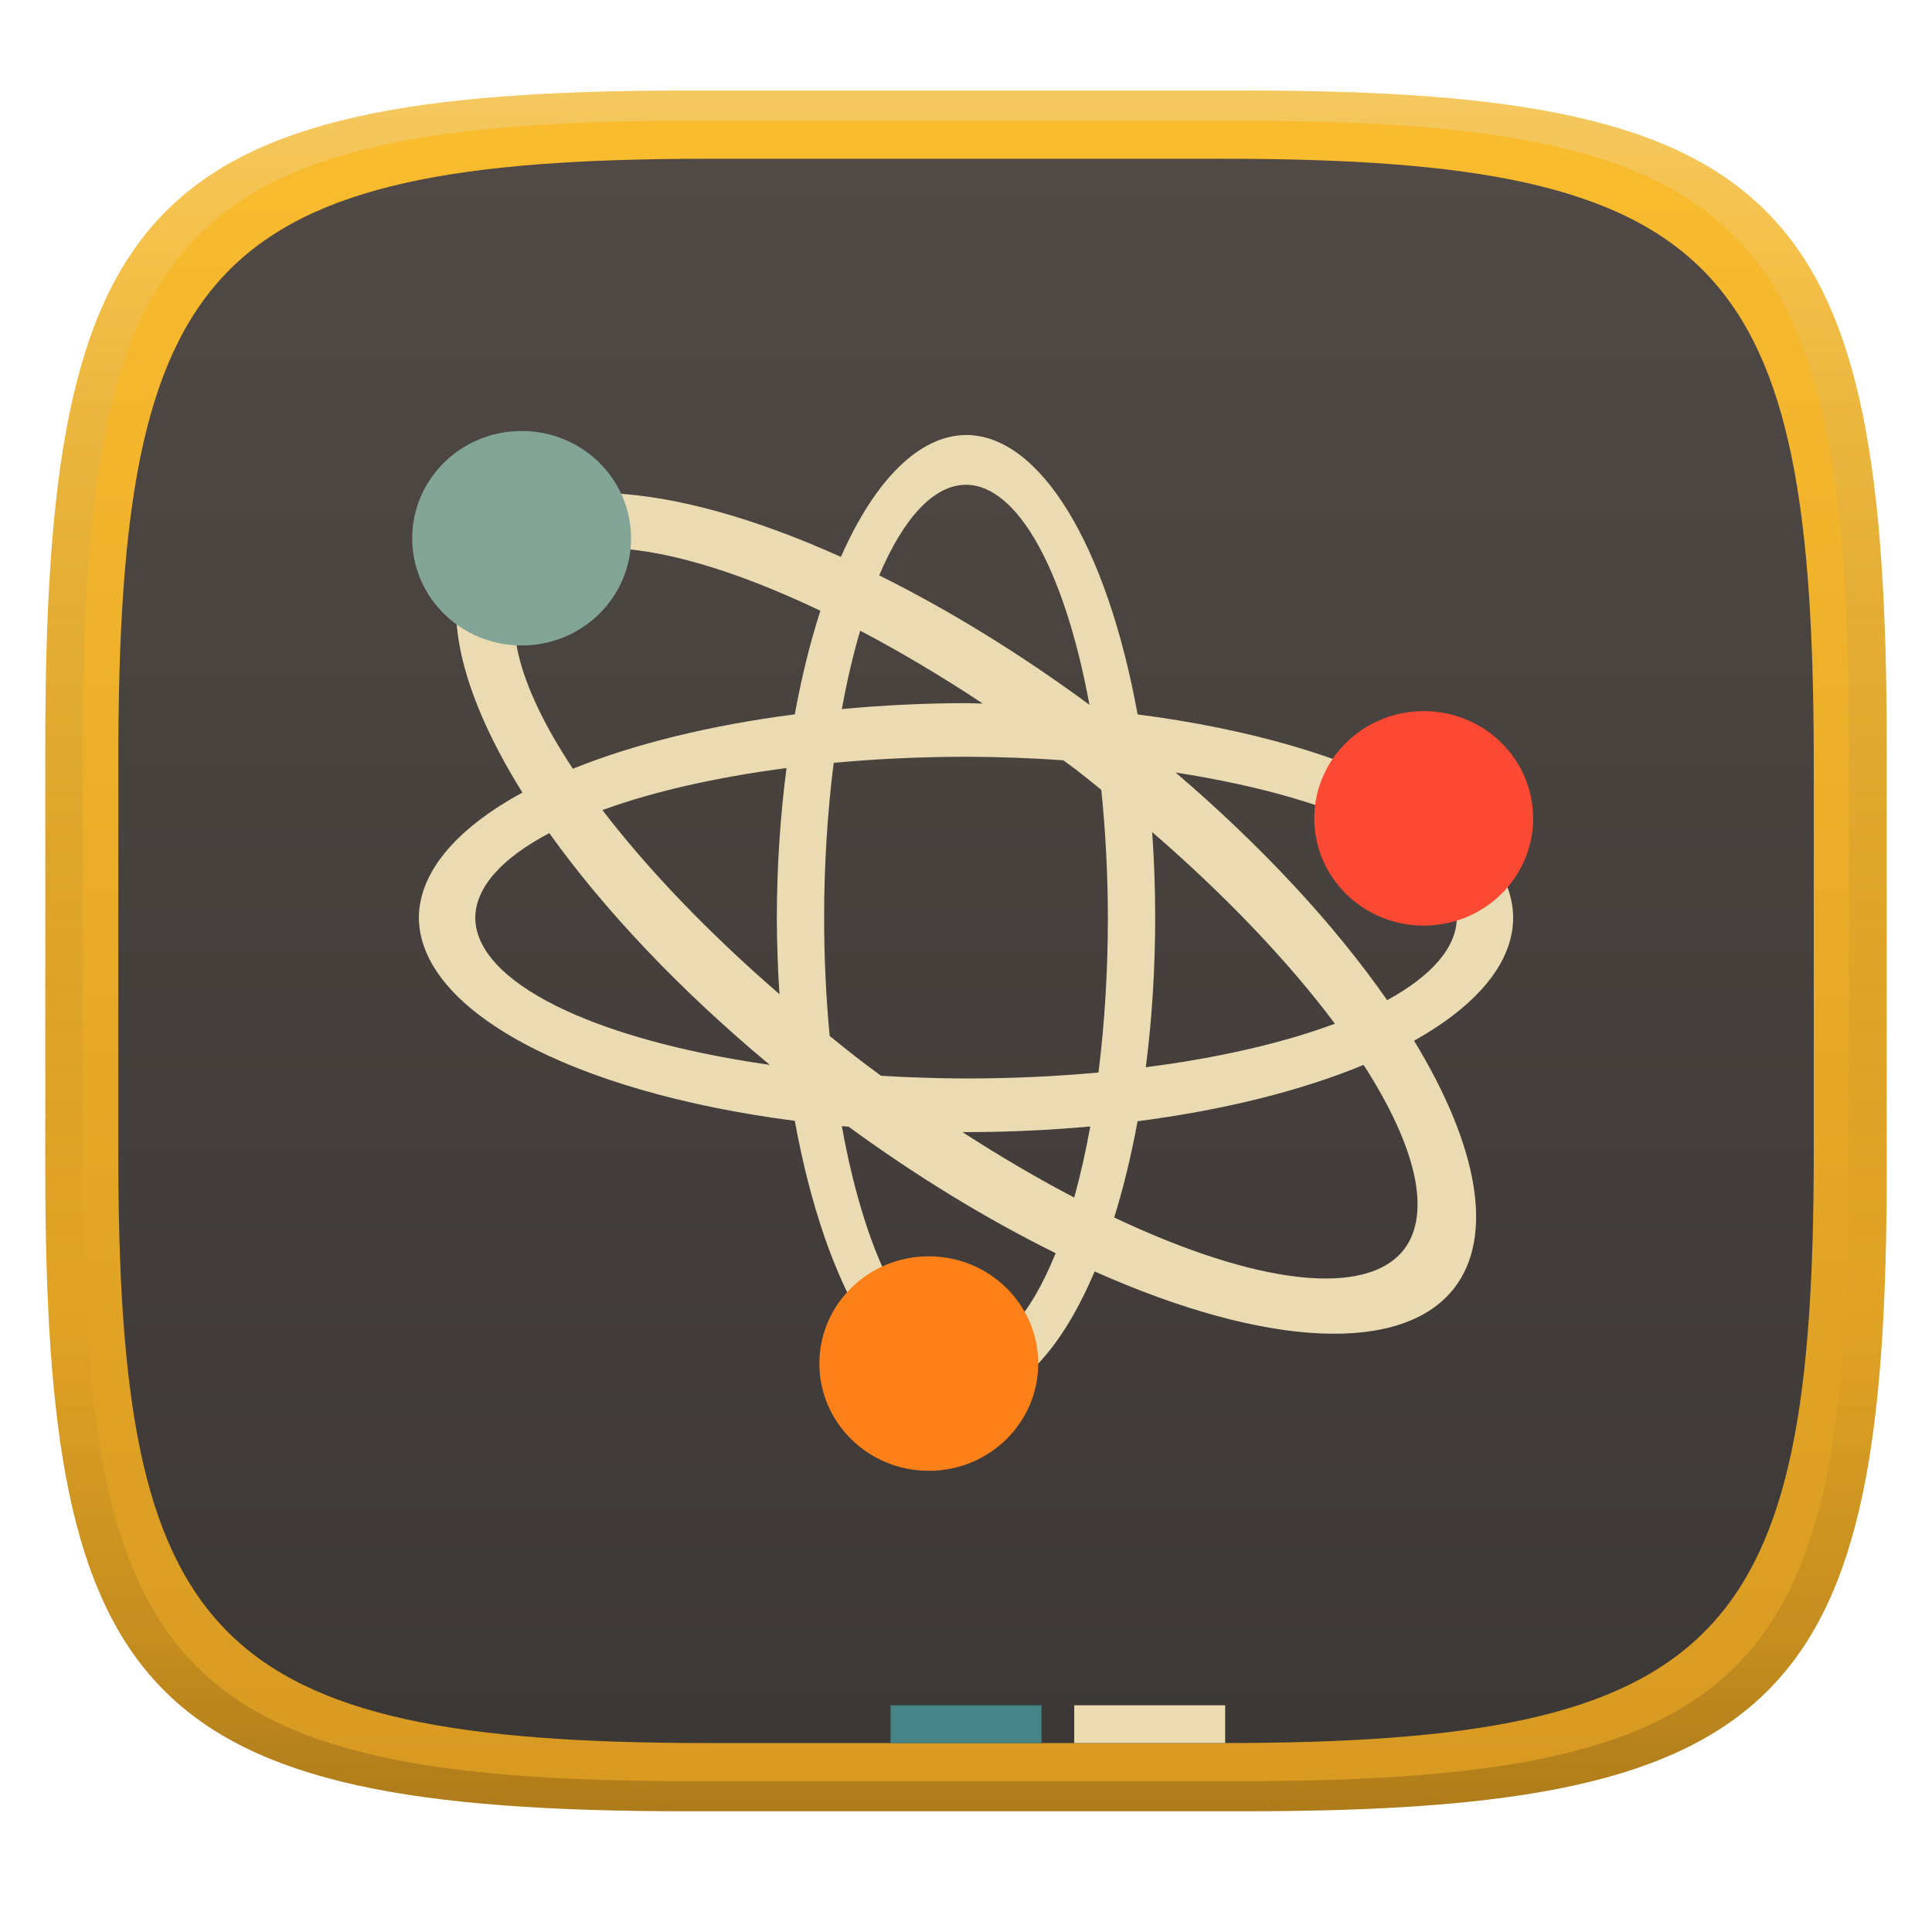
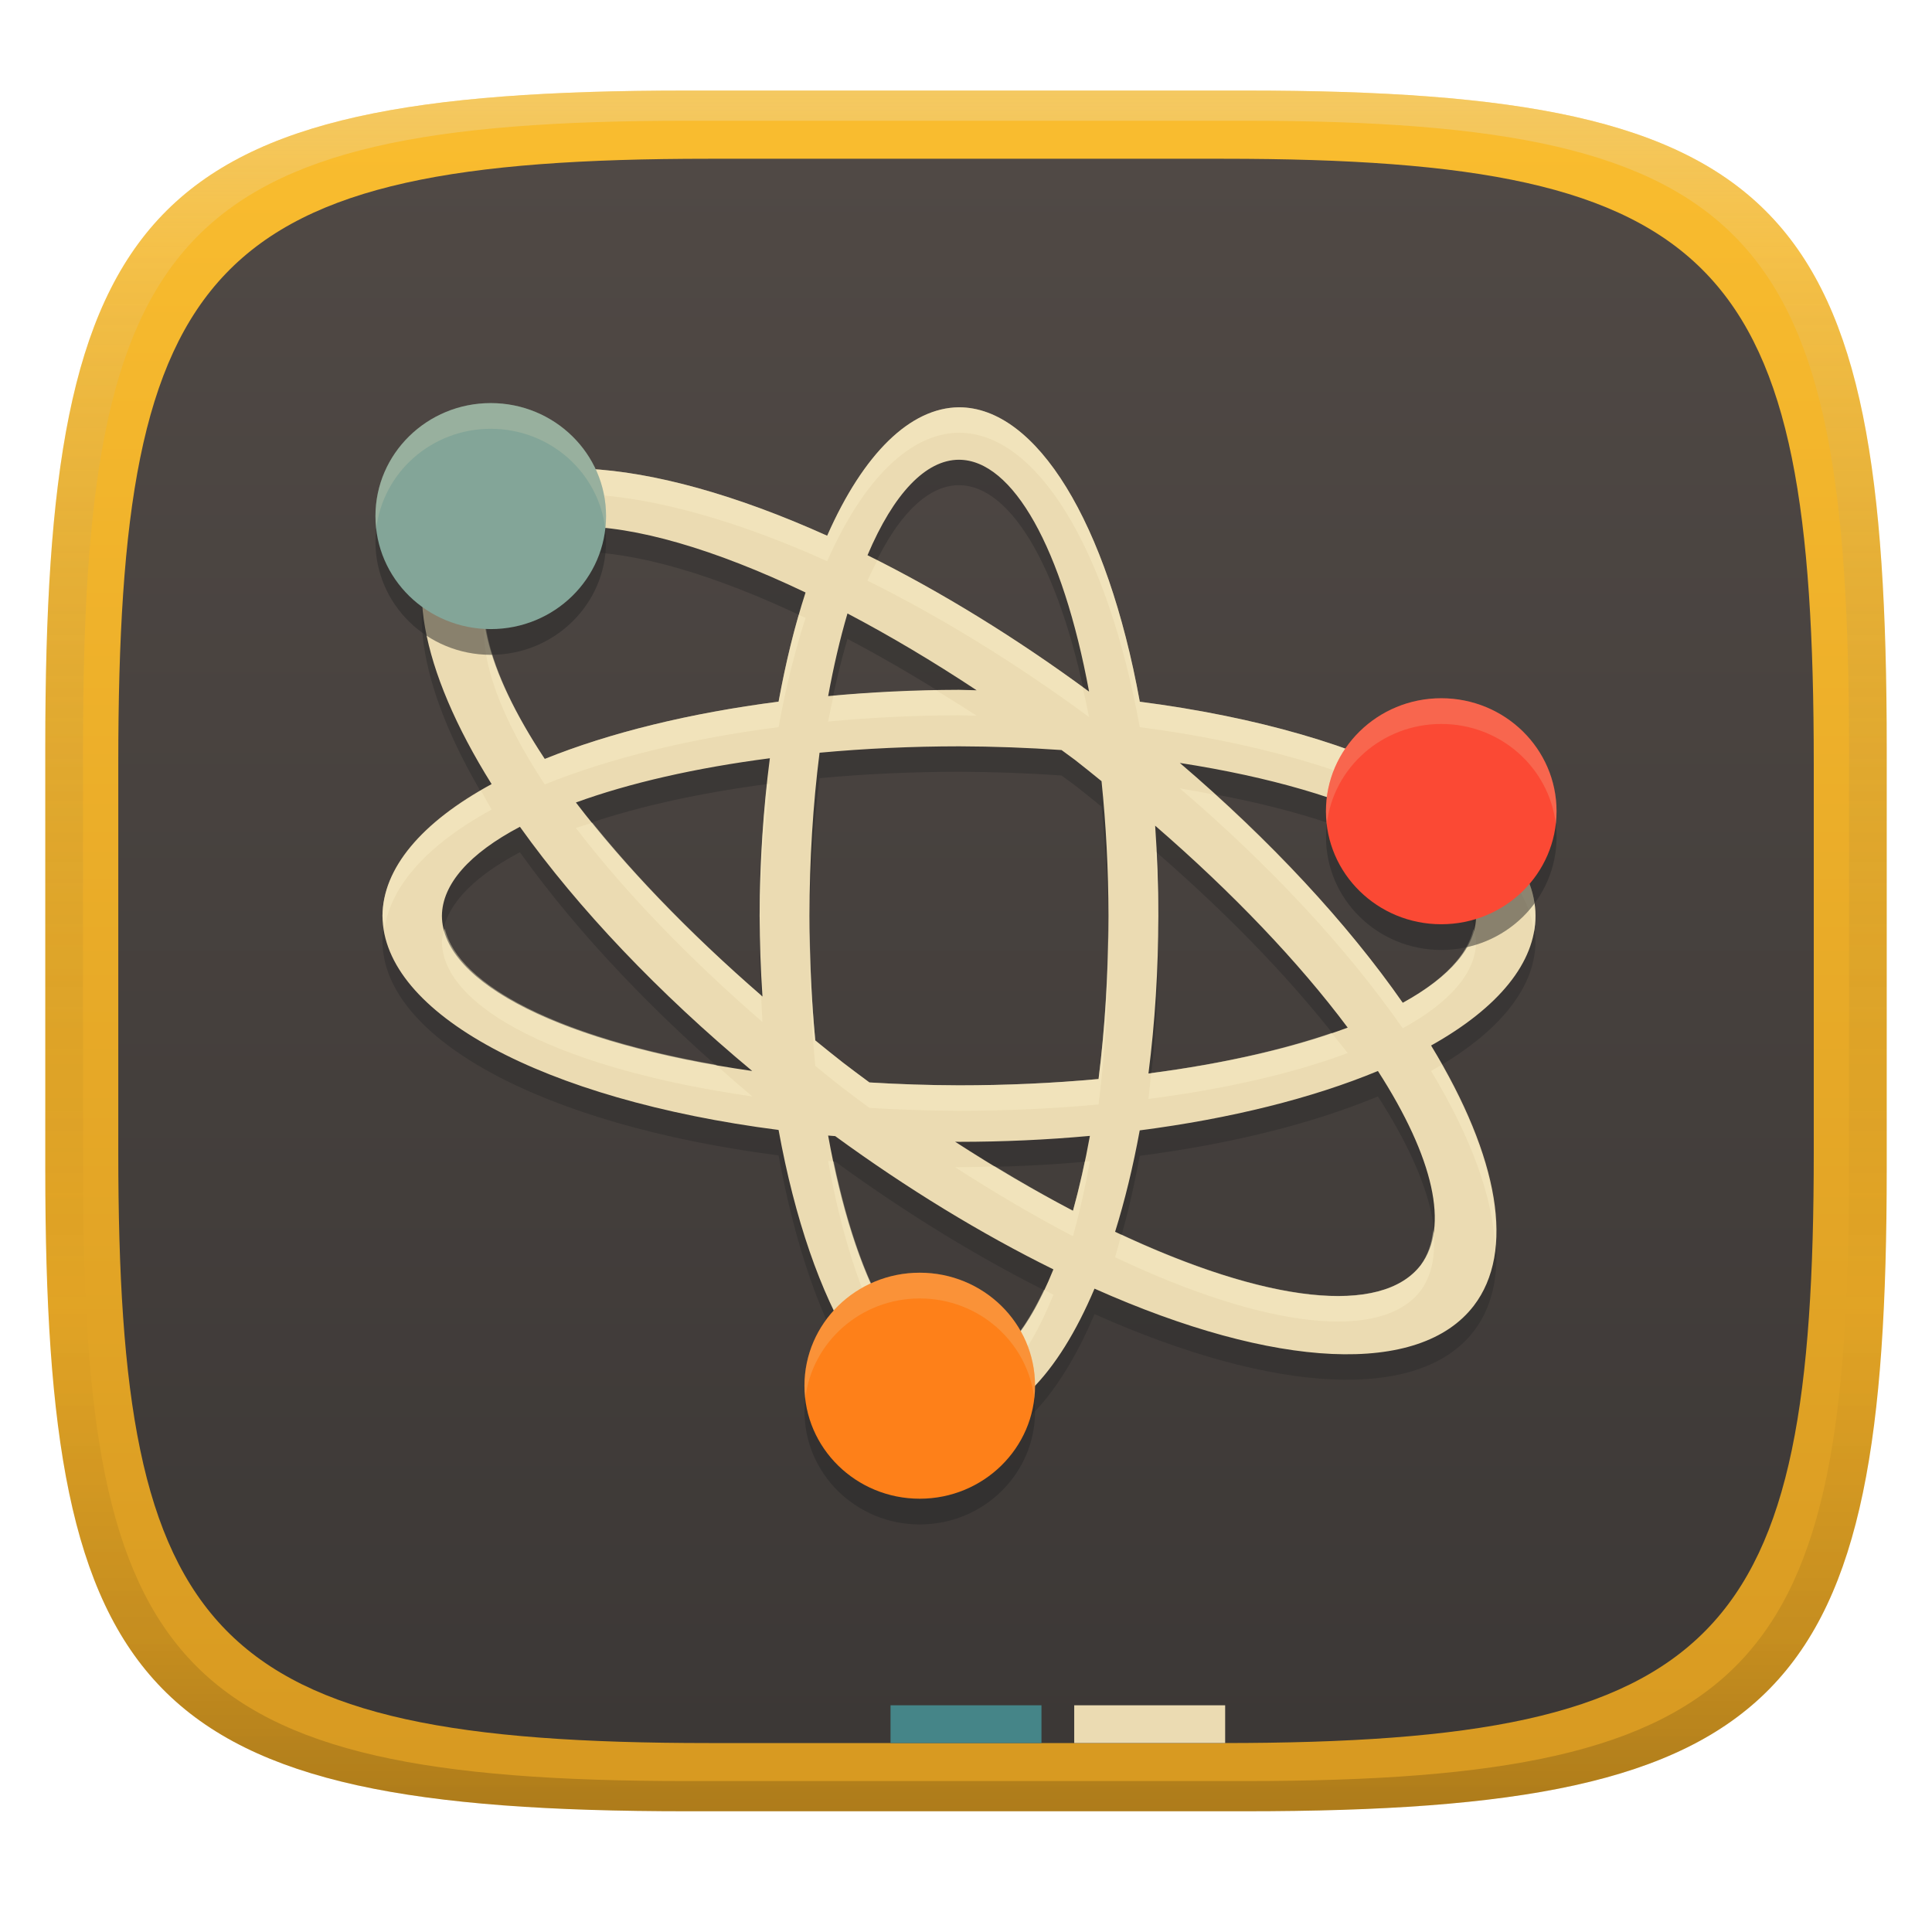
<svg xmlns="http://www.w3.org/2000/svg" width="256" height="256" version="1.1">
  <defs>
    <linearGradient id="linearGradient31" x1=".5" x2=".5" y2="1" gradientTransform="matrix(244,0,0,228,5.986,12)" gradientUnits="userSpaceOnUse">
      <stop stop-color="#ebdbb2" stop-opacity=".4" offset="0" />
      <stop stop-color="#ebdbb2" stop-opacity=".2" offset=".1" />
      <stop stop-opacity="0" offset=".704" />
      <stop stop-opacity=".1" offset=".897" />
      <stop stop-opacity=".2" offset="1" />
    </linearGradient>
    <linearGradient id="linearGradient8" x1="140" x2="140" y1="12" y2="240" gradientTransform="matrix(.92073 0 0 .92073 10.146 9.9876)" gradientUnits="userSpaceOnUse">
      <stop stop-color="#504945" offset="0" />
      <stop stop-color="#3c3836" offset="1" />
    </linearGradient>
    <linearGradient id="linearGradient9" x1="140" x2="140" y1="12" y2="240" gradientUnits="userSpaceOnUse">
      <stop stop-color="#fabd2f" offset="0" />
      <stop stop-color="#d79921" offset="1" />
    </linearGradient>
  </defs>
  <path d="m165 12c72 0 85 15 85 87v56c0 70-13 85-85 85h-74c-72 0-85-15-85-85v-56c0-72 13-87 85-87z" fill="url(#linearGradient9)" style="isolation:isolate" />
  <path d="m162.07 21.036c66.293 0 78.262 13.811 78.262 80.104v51.561c0 64.451-11.97 78.262-78.262 78.262h-68.134c-66.293 0-78.262-13.811-78.262-78.262v-51.561c0-66.293 11.97-80.104 78.262-80.104z" fill="url(#linearGradient8)" stroke-width=".921" style="isolation:isolate" />
  <path d="m118 225.96h20v5h-20z" fill="#458588" style="isolation:isolate" />
  <path d="m142.34 225.96h20v5h-20z" fill="#ebdbb2" style="isolation:isolate" />
-   <path d="m128 57.639a25.069 63.947 0 0 0-16.574 16.152 81.561 31.974 37.459 0 0-48.168-2.383 81.561 31.974 37.459 0 0 5.969 33.615 72.498 28.421 0 0 0-13.725 16.562 72.498 28.421 0 0 0 49.813 26.932 25.069 63.947 0 0 0 22.686 37.016 25.069 63.947 0 0 0 17.043-17.061 81.561 31.974 37.459 0 0 47.699 2.144 81.561 31.974 37.459 0 0-5.373-32.719 72.498 28.421 0 0 0 13.129-16.312 72.498 28.421 0 0 0-49.76-26.922 25.069 63.947 0 0 0-22.738-37.025zm0 6.596a18.802 57.357 0 0 1 16.361 29.158 81.561 31.974 37.459 0 0-27.863-17.152 18.802 57.357 0 0 1 11.502-12.006zm-48.063 8.393a73.155 23.981 37.459 0 1 28.768 8.301 25.069 63.947 0 0 0-3.391 13.729 72.498 28.421 0 0 0-29.406 7.205 73.155 23.981 37.459 0 1-5.973-25.338 73.155 23.981 37.459 0 1 10.002-3.897zm34.041 10.938a73.155 23.981 37.459 0 1 16.242 9.658 72.498 28.421 0 0 0-2.221-0.057 72.498 28.421 0 0 0-16.451 0.789 18.802 57.357 0 0 1 2.43-10.391zm14.025 16.707a65.026 21.316 0 0 1 12.893 0.469 73.155 23.981 37.459 0 1 1.691 1.24 73.155 23.981 37.459 0 1 3.34 2.676 18.802 57.357 0 0 1 0.873 16.934 18.802 57.357 0 0 1-1.246 20.52 65.026 21.316 0 0 1-17.551 0.793 65.026 21.316 0 0 1-11.266-0.363 73.155 23.981 37.459 0 1-3.318-2.488 73.155 23.981 37.459 0 1-3.488-2.795 18.802 57.357 0 0 1-0.732-15.666 18.802 57.357 0 0 1 1.27-20.514 65.026 21.316 0 0 1 17.535-0.805zm-23.785 1.5a25.069 63.947 0 0 0-1.287 19.814 25.069 63.947 0 0 0 0.355 10.15 73.155 23.981 37.459 0 1-23.459-24.4 65.026 21.316 0 0 1 24.391-5.564zm51.553 0.59a65.026 21.316 0 0 1 37.26 19.225 65.026 21.316 0 0 1-9.225 10.943 81.561 31.974 37.459 0 0-28.035-30.168zm-3.102 7.889a73.155 23.981 37.459 0 1 24.213 25.395 65.026 21.316 0 0 1-25.055 5.769 25.069 63.947 0 0 0 1.24-19.828 25.069 63.947 0 0 0-0.398-11.336zm-79.883 0.141a81.561 31.974 37.459 0 0 29.211 30.707 65.026 21.316 0 0 1-39.02-19.512 65.026 21.316 0 0 1 9.809-11.195zm107.9 30.711a73.155 23.981 37.459 0 1 5.391 24.406 73.155 23.981 37.459 0 1-38.441-4.186 25.069 63.947 0 0 0 3.096-12.754 72.498 28.421 0 0 0 29.955-7.467zm-69.137 8.117a72.498 28.421 0 0 0 0.889 0.07 81.561 31.974 37.459 0 0 27.439 16.758 18.802 57.357 0 0 1-11.875 12.9 18.802 57.357 0 0 1-16.453-29.729zm32.918 0.041a18.802 57.357 0 0 1-2.129 9.42 73.155 23.981 37.459 0 1-14.818-8.684 72.498 28.421 0 0 0 0.482 0.012 72.498 28.421 0 0 0 16.465-0.748z" fill="#ebdbb2" stroke-linecap="round" stroke-linejoin="round" stroke-miterlimit="0" stroke-width="2.138" style="paint-order:markers fill stroke" />
-   <path d="m69.12 57.109c-8.009 0-14.5 6.362-14.5 14.21 0 7.849 6.491 14.211 14.5 14.211 8.008 0 14.499-6.362 14.499-14.211 0-7.848-6.491-14.21-14.499-14.21z" fill="#83a598" style="isolation:isolate" />
-   <path d="m188.65 94.226c-8.008 0-14.499 6.362-14.499 14.211s6.491 14.21 14.499 14.21c8.009 0 14.5-6.361 14.5-14.21s-6.491-14.211-14.5-14.211z" fill="#fb4934" style="isolation:isolate" />
-   <path d="m123.07 166.47c-8.008 0-14.499 6.362-14.499 14.21 0 7.849 6.491 14.211 14.499 14.211 8.009 0 14.5-6.362 14.5-14.211 0-7.848-6.491-14.21-14.5-14.21z" fill="#fe8019" style="isolation:isolate" />
+   <path d="m127.07 57.34a26.415 67.38 0 0 0-17.464 17.019 85.94 33.691 37.459 0 0-50.754-2.511 85.94 33.691 37.459 0 0 6.289 35.42 76.39 29.947 0 0 0-14.462 17.451 76.39 29.947 0 0 0 52.487 28.378 26.415 67.38 0 0 0 23.904 39.003 26.415 67.38 0 0 0 17.958-17.977 85.94 33.691 37.459 0 0 50.26 2.26 85.94 33.691 37.459 0 0-5.661-34.476 76.39 29.947 0 0 0 13.834-17.188 76.39 29.947 0 0 0-52.431-28.367 26.415 67.38 0 0 0-23.959-39.013zm0 6.95a19.811 60.436 0 0 1 17.239 30.723 85.94 33.691 37.459 0 0-29.359-18.073 19.811 60.436 0 0 1 12.119-12.651zm-50.643 8.843a77.082 25.268 37.459 0 1 30.312 8.746 26.415 67.38 0 0 0-3.573 14.466 76.39 29.947 0 0 0-30.985 7.592 77.082 25.268 37.459 0 1-6.293-26.698 77.082 25.268 37.459 0 1 10.539-4.106zm35.868 11.525a77.082 25.268 37.459 0 1 17.114 10.177 76.39 29.947 0 0 0-2.34-0.06 76.39 29.947 0 0 0-17.334 0.831 19.811 60.436 0 0 1 2.56-10.949zm14.778 17.604a68.517 22.46 0 0 1 13.585 0.494 77.082 25.268 37.459 0 1 1.782 1.307 77.082 25.268 37.459 0 1 3.519 2.819 19.811 60.436 0 0 1 0.92 17.843 19.811 60.436 0 0 1-1.313 21.622 68.517 22.46 0 0 1-18.493 0.836 68.517 22.46 0 0 1-11.871-0.383 77.082 25.268 37.459 0 1-3.497-2.622 77.082 25.268 37.459 0 1-3.676-2.945 19.811 60.436 0 0 1-0.772-16.507 19.811 60.436 0 0 1 1.338-21.615 68.517 22.46 0 0 1 18.476-0.848zm-25.062 1.581a26.415 67.38 0 0 0-1.356 20.878 26.415 67.38 0 0 0 0.375 10.695 77.082 25.268 37.459 0 1-24.718-25.71 68.517 22.46 0 0 1 25.7-5.863zm54.321 0.622a68.517 22.46 0 0 1 39.26 20.257 68.517 22.46 0 0 1-9.72 11.53 85.94 33.691 37.459 0 0-29.54-31.788zm-3.268 8.312a77.082 25.268 37.459 0 1 25.513 26.758 68.517 22.46 0 0 1-26.4 6.079 26.415 67.38 0 0 0 1.307-20.892 26.415 67.38 0 0 0-0.42-11.945zm-84.172 0.148a85.94 33.691 37.459 0 0 30.779 32.356 68.517 22.46 0 0 1-41.115-20.56 68.517 22.46 0 0 1 10.335-11.796zm113.69 32.36a77.082 25.268 37.459 0 1 5.68 25.716 77.082 25.268 37.459 0 1-40.505-4.41 26.415 67.38 0 0 0 3.262-13.439 76.39 29.947 0 0 0 31.563-7.868zm-72.849 8.553a76.39 29.947 0 0 0 0.936 0.074 85.94 33.691 37.459 0 0 28.912 17.658 19.811 60.436 0 0 1-12.513 13.593 19.811 60.436 0 0 1-17.336-31.325zm34.685 0.043a19.811 60.436 0 0 1-2.243 9.926 77.082 25.268 37.459 0 1-15.614-9.15 76.39 29.947 0 0 0 0.508 0.012 76.39 29.947 0 0 0 17.349-0.788z" fill="#282828" opacity=".4" stroke-linecap="round" stroke-linejoin="round" stroke-miterlimit="0" stroke-width="2.253" style="paint-order:markers fill stroke" />
+   <path d="m127.07 53.969a26.415 67.38 0 0 0-17.464 17.019 85.94 33.691 37.459 0 0-50.754-2.511 85.94 33.691 37.459 0 0 6.289 35.42 76.39 29.947 0 0 0-14.462 17.451 76.39 29.947 0 0 0 52.487 28.378 26.415 67.38 0 0 0 23.904 39.003 26.415 67.38 0 0 0 17.958-17.977 85.94 33.691 37.459 0 0 50.26 2.26 85.94 33.691 37.459 0 0-5.661-34.476 76.39 29.947 0 0 0 13.834-17.188 76.39 29.947 0 0 0-52.431-28.367 26.415 67.38 0 0 0-23.959-39.013zm0 6.95a19.811 60.436 0 0 1 17.239 30.723 85.94 33.691 37.459 0 0-29.359-18.073 19.811 60.436 0 0 1 12.119-12.651zm-50.643 8.843a77.082 25.268 37.459 0 1 30.312 8.746 26.415 67.38 0 0 0-3.573 14.466 76.39 29.947 0 0 0-30.985 7.592 77.082 25.268 37.459 0 1-6.293-26.698 77.082 25.268 37.459 0 1 10.539-4.106zm35.868 11.525a77.082 25.268 37.459 0 1 17.114 10.177 76.39 29.947 0 0 0-2.34-0.06 76.39 29.947 0 0 0-17.334 0.831 19.811 60.436 0 0 1 2.56-10.949zm14.778 17.604a68.517 22.46 0 0 1 13.585 0.494 77.082 25.268 37.459 0 1 1.782 1.307 77.082 25.268 37.459 0 1 3.519 2.819 19.811 60.436 0 0 1 0.92 17.843 19.811 60.436 0 0 1-1.313 21.622 68.517 22.46 0 0 1-18.493 0.836 68.517 22.46 0 0 1-11.871-0.383 77.082 25.268 37.459 0 1-3.497-2.622 77.082 25.268 37.459 0 1-3.676-2.945 19.811 60.436 0 0 1-0.772-16.507 19.811 60.436 0 0 1 1.338-21.615 68.517 22.46 0 0 1 18.476-0.848zm-25.062 1.581a26.415 67.38 0 0 0-1.356 20.878 26.415 67.38 0 0 0 0.375 10.695 77.082 25.268 37.459 0 1-24.718-25.71 68.517 22.46 0 0 1 25.7-5.863zm54.321 0.622a68.517 22.46 0 0 1 39.26 20.257 68.517 22.46 0 0 1-9.72 11.53 85.94 33.691 37.459 0 0-29.54-31.788zm-3.268 8.312a77.082 25.268 37.459 0 1 25.513 26.758 68.517 22.46 0 0 1-26.4 6.079 26.415 67.38 0 0 0 1.307-20.892 26.415 67.38 0 0 0-0.42-11.945zm-84.172 0.148a85.94 33.691 37.459 0 0 30.779 32.356 68.517 22.46 0 0 1-41.115-20.56 68.517 22.46 0 0 1 10.335-11.796zm113.69 32.36a77.082 25.268 37.459 0 1 5.68 25.716 77.082 25.268 37.459 0 1-40.505-4.41 26.415 67.38 0 0 0 3.262-13.439 76.39 29.947 0 0 0 31.563-7.868zm-72.849 8.553a76.39 29.947 0 0 0 0.936 0.074 85.94 33.691 37.459 0 0 28.912 17.658 19.811 60.436 0 0 1-12.513 13.593 19.811 60.436 0 0 1-17.336-31.325zm34.685 0.043a19.811 60.436 0 0 1-2.243 9.926 77.082 25.268 37.459 0 1-15.614-9.15 76.39 29.947 0 0 0 0.508 0.012 76.39 29.947 0 0 0 17.349-0.788z" fill="#ebdbb2" stroke-linecap="round" stroke-linejoin="round" stroke-miterlimit="0" stroke-width="2.253" style="paint-order:markers fill stroke" />
+   <path d="m127.07 53.969c-6.44 0.052-12.651 6.105-17.465 17.02-24.262-10.934-43.529-11.887-50.754-2.512-2.15 2.936-3.09 6.762-2.783 11.33 0.249-3.109 1.183-5.781 2.783-7.959 7.225-9.376 26.492-8.422 50.754 2.512 4.814-10.914 11.025-16.967 17.465-17.02 10.282 6.3e-4 19.63 15.221 23.959 39.012 30.151 3.931 50.946 14.768 52.221 27.215 0.14-0.738 0.21-1.477 0.211-2.217-0.073-12.896-21.196-24.325-52.432-28.369-4.329-23.79-13.677-39.011-23.959-39.012zm-10.816 20.289c-0.446 0.841-0.882 1.735-1.305 2.682 9.755 4.839 19.754 10.995 29.359 18.074-0.274-1.364-0.566-2.695-0.875-3.988-8.908-6.493-18.136-12.186-27.18-16.768zm-10.42 7.214c-1.056 3.583-1.912 7.457-2.668 11.503-11.743 1.511-22.375 4.116-30.984 7.592-4.724-7.171-7.443-13.528-7.947-18.58-0.681 5.431 2.077 13.046 7.947 21.951 8.61-3.476 19.242-6.081 30.984-7.592 0.945-5.19 2.146-10.051 3.572-14.467-0.283-0.127-0.622-0.283-0.904-0.407zm18.236 10.009c-4.587 0.074-9.148 0.31-13.627 0.705-0.249 1.115-0.485 2.256-0.709 3.42 5.678-0.536 11.494-0.814 17.334-0.83 0.781 0.015 1.561 0.034 2.34 0.059-1.781-1.156-3.562-2.275-5.338-3.353zm-22.061 12.361c-0.124 0.019-0.248 0.039-0.371 0.059-0.626 5.681-0.957 11.548-0.984 17.449 8e-3 0.614 0.02 1.228 0.035 1.842 0.067-6.58 0.512-13.099 1.32-19.35zm54.322 0.621c11.954 10.206 22.177 21.207 29.539 31.789 6.361-3.485 9.72-7.47 9.721-11.531-0.06-0.542-0.18-1.082-0.359-1.621-0.779 3.453-3.982 6.801-9.361 9.781-6.389-9.123-14.907-18.569-24.85-27.555-1.528-0.308-3.092-0.596-4.689-0.863zm-92.596 0.305c-8.431 4.9-12.974 10.669-13.057 16.58 0.061 0.535 0.159 1.07 0.293 1.603 0.849-5.648 5.761-11.085 14.168-15.684-0.49-0.84-0.958-1.674-1.404-2.5zm14.764 4.252c-0.745 0.223-1.475 0.452-2.189 0.686 6.392 8.361 14.902 17.212 24.719 25.709-0.072-1.173-0.132-2.35-0.18-3.531-8.666-7.539-16.308-15.357-22.35-22.863zm74.563 3.756v2e-3c0.229 3.343 0.359 6.726 0.389 10.119 0.013-0.515 0.023-1.031 0.031-1.547-9e-3 -2.811-0.086-5.618-0.232-8.404l-0.188-0.17zm-45.768 10.166c-0.015 0.594-0.028 1.188-0.037 1.783 6e-3 5.585 0.266 11.14 0.771 16.508 1.213 0.992 2.439 1.974 3.676 2.945 1.158 0.885 2.324 1.759 3.496 2.621 3.916 0.24 7.888 0.369 11.871 0.383 6.252-7.4e-4 12.475-0.282 18.494-0.836 0.867-6.902 1.312-14.23 1.312-21.621-0.011-0.485-0.024-0.969-0.039-1.453-0.061 6.739-0.492 13.399-1.273 19.705-6.02 0.553-12.242 0.834-18.494 0.834-3.983-0.014-7.955-0.141-11.871-0.381-1.172-0.863-2.338-1.737-3.496-2.623-1.237-0.971-2.463-1.953-3.676-2.945-0.448-4.86-0.695-9.873-0.734-14.92zm-48.363 0.076c-0.191 0.566-0.316 1.134-0.375 1.703 0.033 8.921 16.17 16.99 41.113 20.559-1.637-1.383-3.246-2.784-4.824-4.201-20.579-3.62-34.115-10.427-35.914-18.061zm117.51 13.854c-6.726 2.309-14.875 4.121-23.906 5.316-0.109 1.15-0.229 2.292-0.361 3.426 10.15-1.308 19.202-3.392 26.4-6.078-0.687-0.882-1.398-1.77-2.133-2.664zm14.582 4.225c-0.455 0.273-0.921 0.543-1.398 0.811 5.274 8.731 8.177 16.679 8.477 23.207 0.601-6.48-1.834-14.741-7.078-24.018zm-81.291 12.74c3.477 19.297 10.12 31.298 17.338 31.324 4.559-4e-3 8.978-4.805 12.512-13.592-0.417-0.22-0.834-0.443-1.252-0.668-3.303 7.038-7.231 10.838-11.26 10.891-6.728-0.095-12.981-10.6-16.604-27.896-0.244-0.019-0.489-0.039-0.732-0.059zm34.688 0.043c-0.231 0.016-0.462 0.032-0.693 0.047-0.469 2.273-0.987 4.447-1.551 6.51-3.388-1.789-6.836-3.755-10.309-5.877-1.596 0.056-3.195 0.093-4.797 0.109-0.169-4e-3 -0.339-8e-3 -0.508-0.012 5.26 3.405 10.505 6.479 15.613 9.148 0.854-3.072 1.605-6.396 2.242-9.924zm45.486 9.053c-0.177 1.825-0.728 3.398-1.645 4.697-5.125 6.639-19.988 5.121-39.674-4.051-0.266 1.023-0.543 2.027-0.83 3.012 20.094 9.514 35.322 11.172 40.504 4.41 1.473-2.038 2.027-4.757 1.645-8.068z" fill="#fbf1c7" opacity=".4" style="paint-order:markers fill stroke" />
+   <path d="m65.027 56.82c-8.439 0-15.279 6.703-15.279 14.973 0 8.27 6.84 14.975 15.279 14.975 8.438 0 15.277-6.704 15.277-14.975 0-8.269-6.839-14.973-15.277-14.973zm125.95 39.109c-8.438 0-15.277 6.704-15.277 14.975 0 8.27 6.839 14.973 15.277 14.973 8.439 0 15.279-6.702 15.279-14.973 0-8.27-6.84-14.975-15.279-14.975zm-69.1 76.123c-8.438 0-15.277 6.703-15.277 14.973 0 8.27 6.839 14.975 15.277 14.975 8.439 0 15.277-6.704 15.277-14.975 0-8.269-6.838-14.973-15.277-14.973z" fill="#282828" opacity=".5" stroke-width="1.054" style="isolation:isolate" />
+   <path d="m65.027 53.411c-8.439 0-15.278 6.704-15.278 14.973 0 8.27 6.84 14.974 15.278 14.974 8.438 0 15.277-6.704 15.277-14.974 0-8.269-6.84-14.973-15.277-14.973z" fill="#83a598" stroke-width="1.054" style="isolation:isolate" />
+   <path d="m190.97 92.52c-8.438 0-15.277 6.704-15.277 14.974 0 8.27 6.84 14.973 15.277 14.973 8.439 0 15.278-6.702 15.278-14.973 0-8.27-6.84-14.974-15.278-14.974z" fill="#fb4934" stroke-width="1.054" style="isolation:isolate" />
+   <path d="m121.87 168.64c-8.438 0-15.277 6.704-15.277 14.973 0 8.27 6.84 14.974 15.277 14.974 8.439 0 15.278-6.704 15.278-14.974 0-8.269-6.84-14.973-15.278-14.973z" fill="#fe8019" stroke-width="1.054" style="isolation:isolate" />
+   <path d="m65.027 53.41c-8.439 0-15.279 6.703-15.279 14.973 0 0.577 0.041 1.145 0.105 1.705 0.865-7.465 7.324-13.268 15.174-13.268 7.847 0 14.305 5.799 15.172 13.262 0.064-0.558 0.105-1.124 0.105-1.699 0-8.269-6.839-14.973-15.277-14.973zm125.95 39.109c-8.438 0-15.277 6.704-15.277 14.975 0 0.577 0.041 1.145 0.105 1.705 0.865-7.466 7.323-13.27 15.172-13.27 7.85 0 14.307 5.803 15.172 13.27 0.065-0.56 0.107-1.128 0.107-1.705 0-8.27-6.84-14.975-15.279-14.975zm-69.1 76.123c-8.438 0-15.277 6.703-15.277 14.973 0 0.577 0.041 1.145 0.105 1.705 0.865-7.465 7.323-13.268 15.172-13.268 7.848 0 14.305 5.799 15.172 13.262 0.064-0.558 0.105-1.124 0.105-1.699 0-8.269-6.838-14.973-15.277-14.973z" fill="#ebdbb2" opacity=".2" stroke-width="1.054" style="isolation:isolate" />
  <path d="m91 12c-72 0-85 15-85 87v56c0 70 13 85 85 85h74c72 0 85-15 85-85v-56c0-72-13-87-85-87zm0 4h74c68 0 80 15 80 83v56c0 66-12 81-80 81h-74c-68 0-80-15-80-81v-56c0-68 12-83 80-83z" fill="url(#linearGradient31)" style="isolation:isolate" />
</svg>
